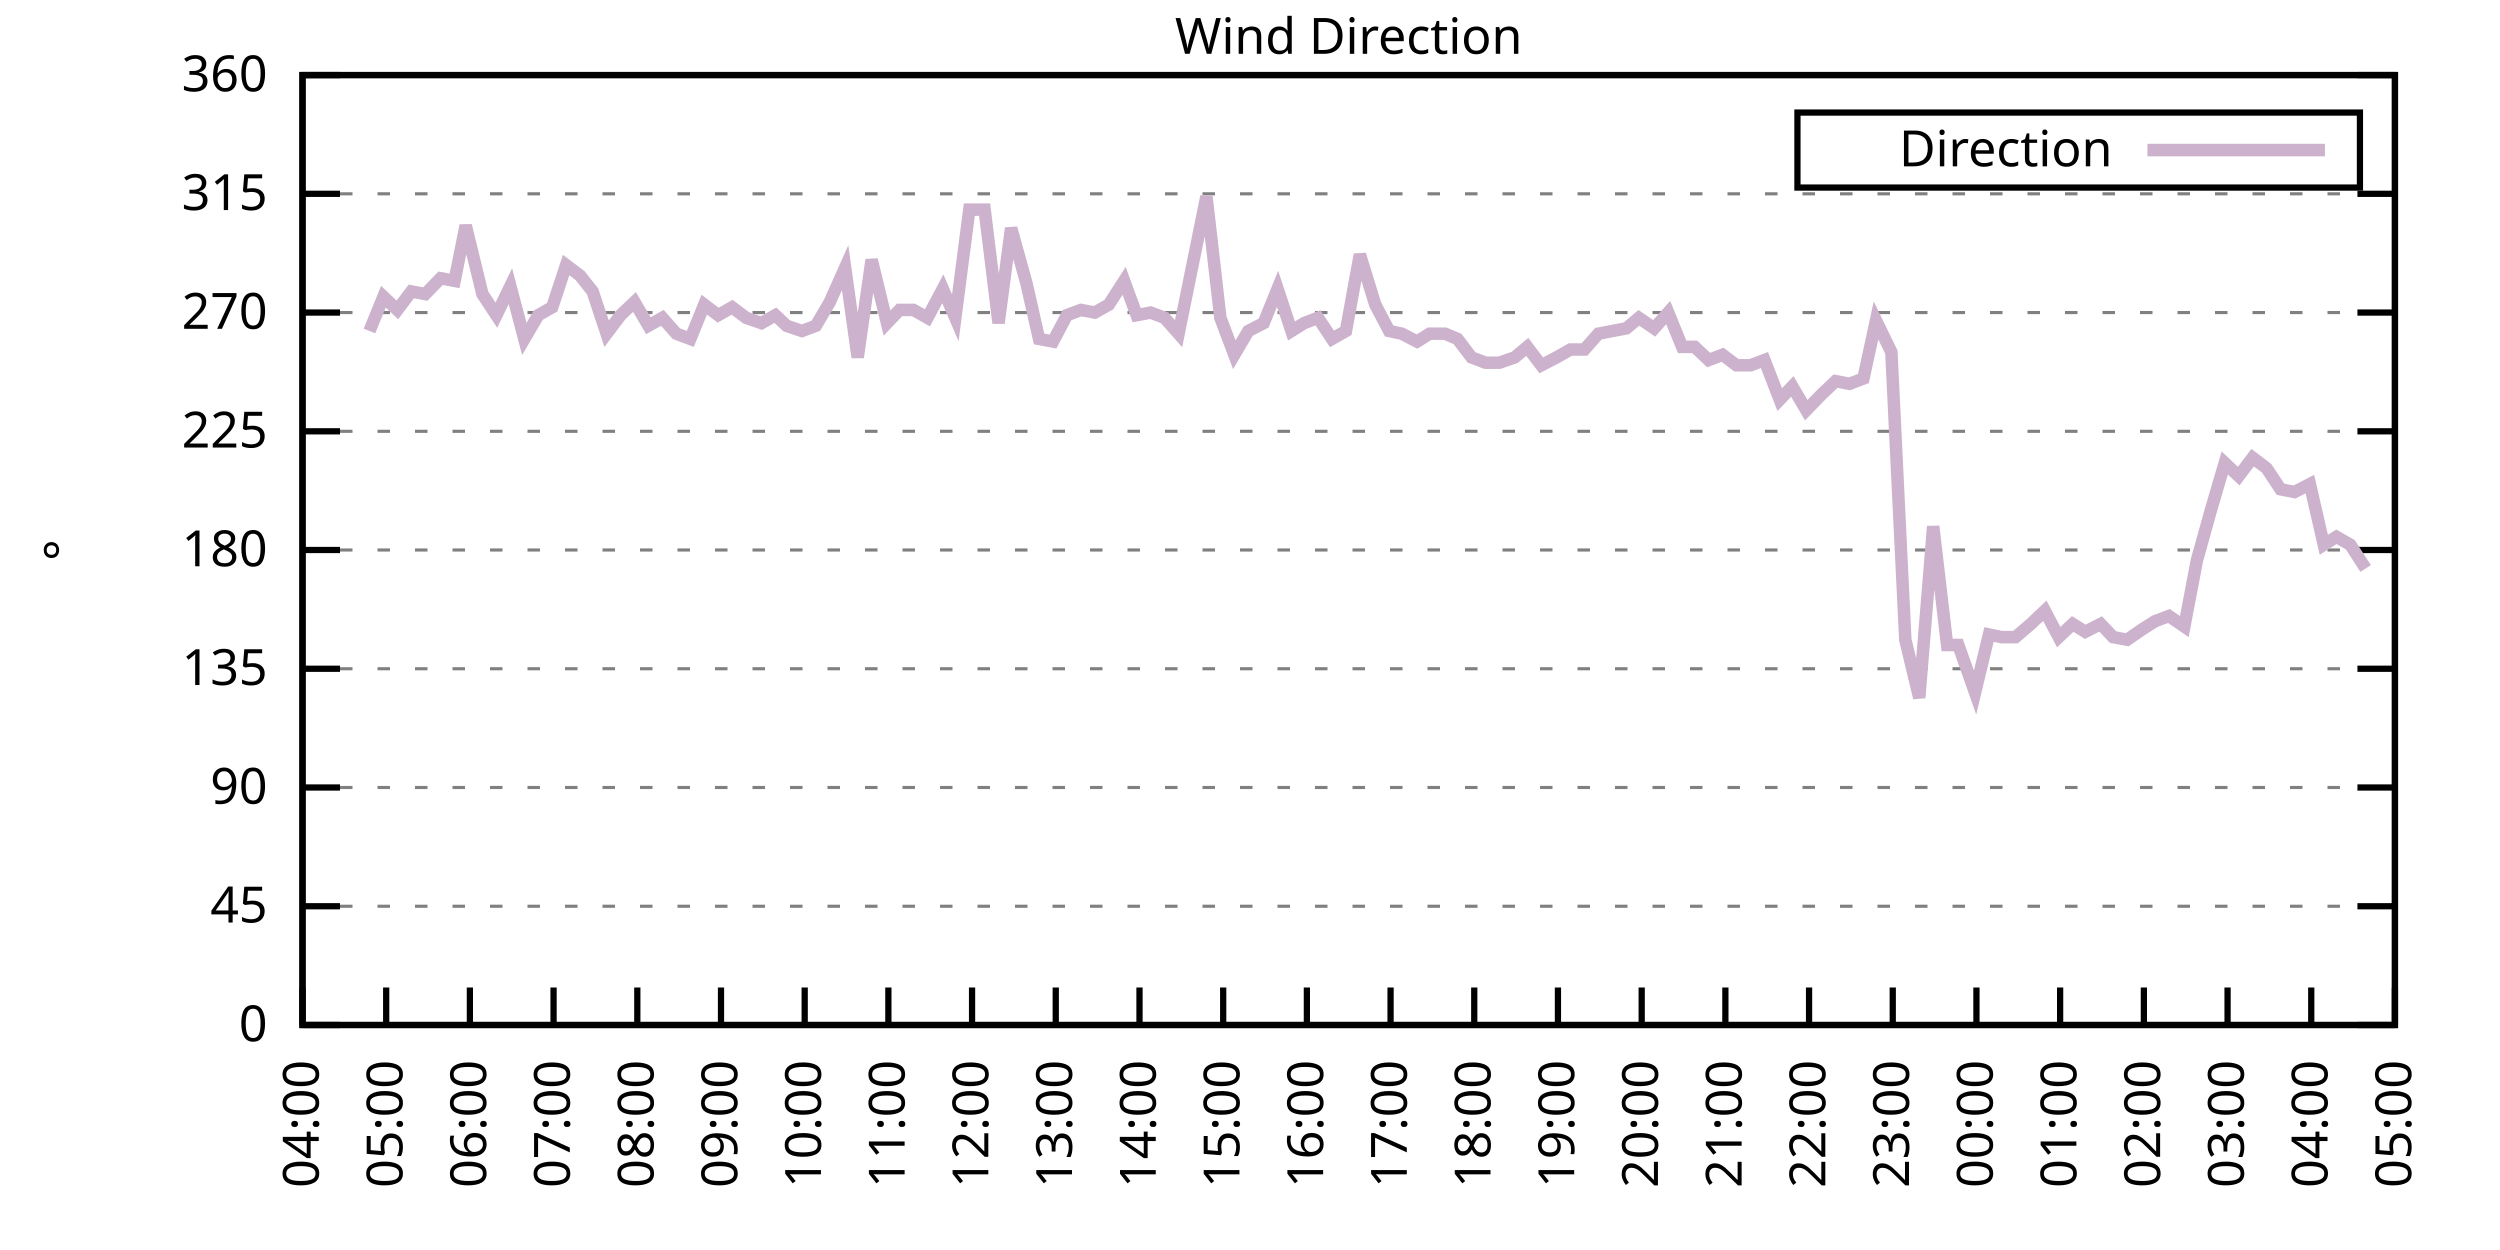
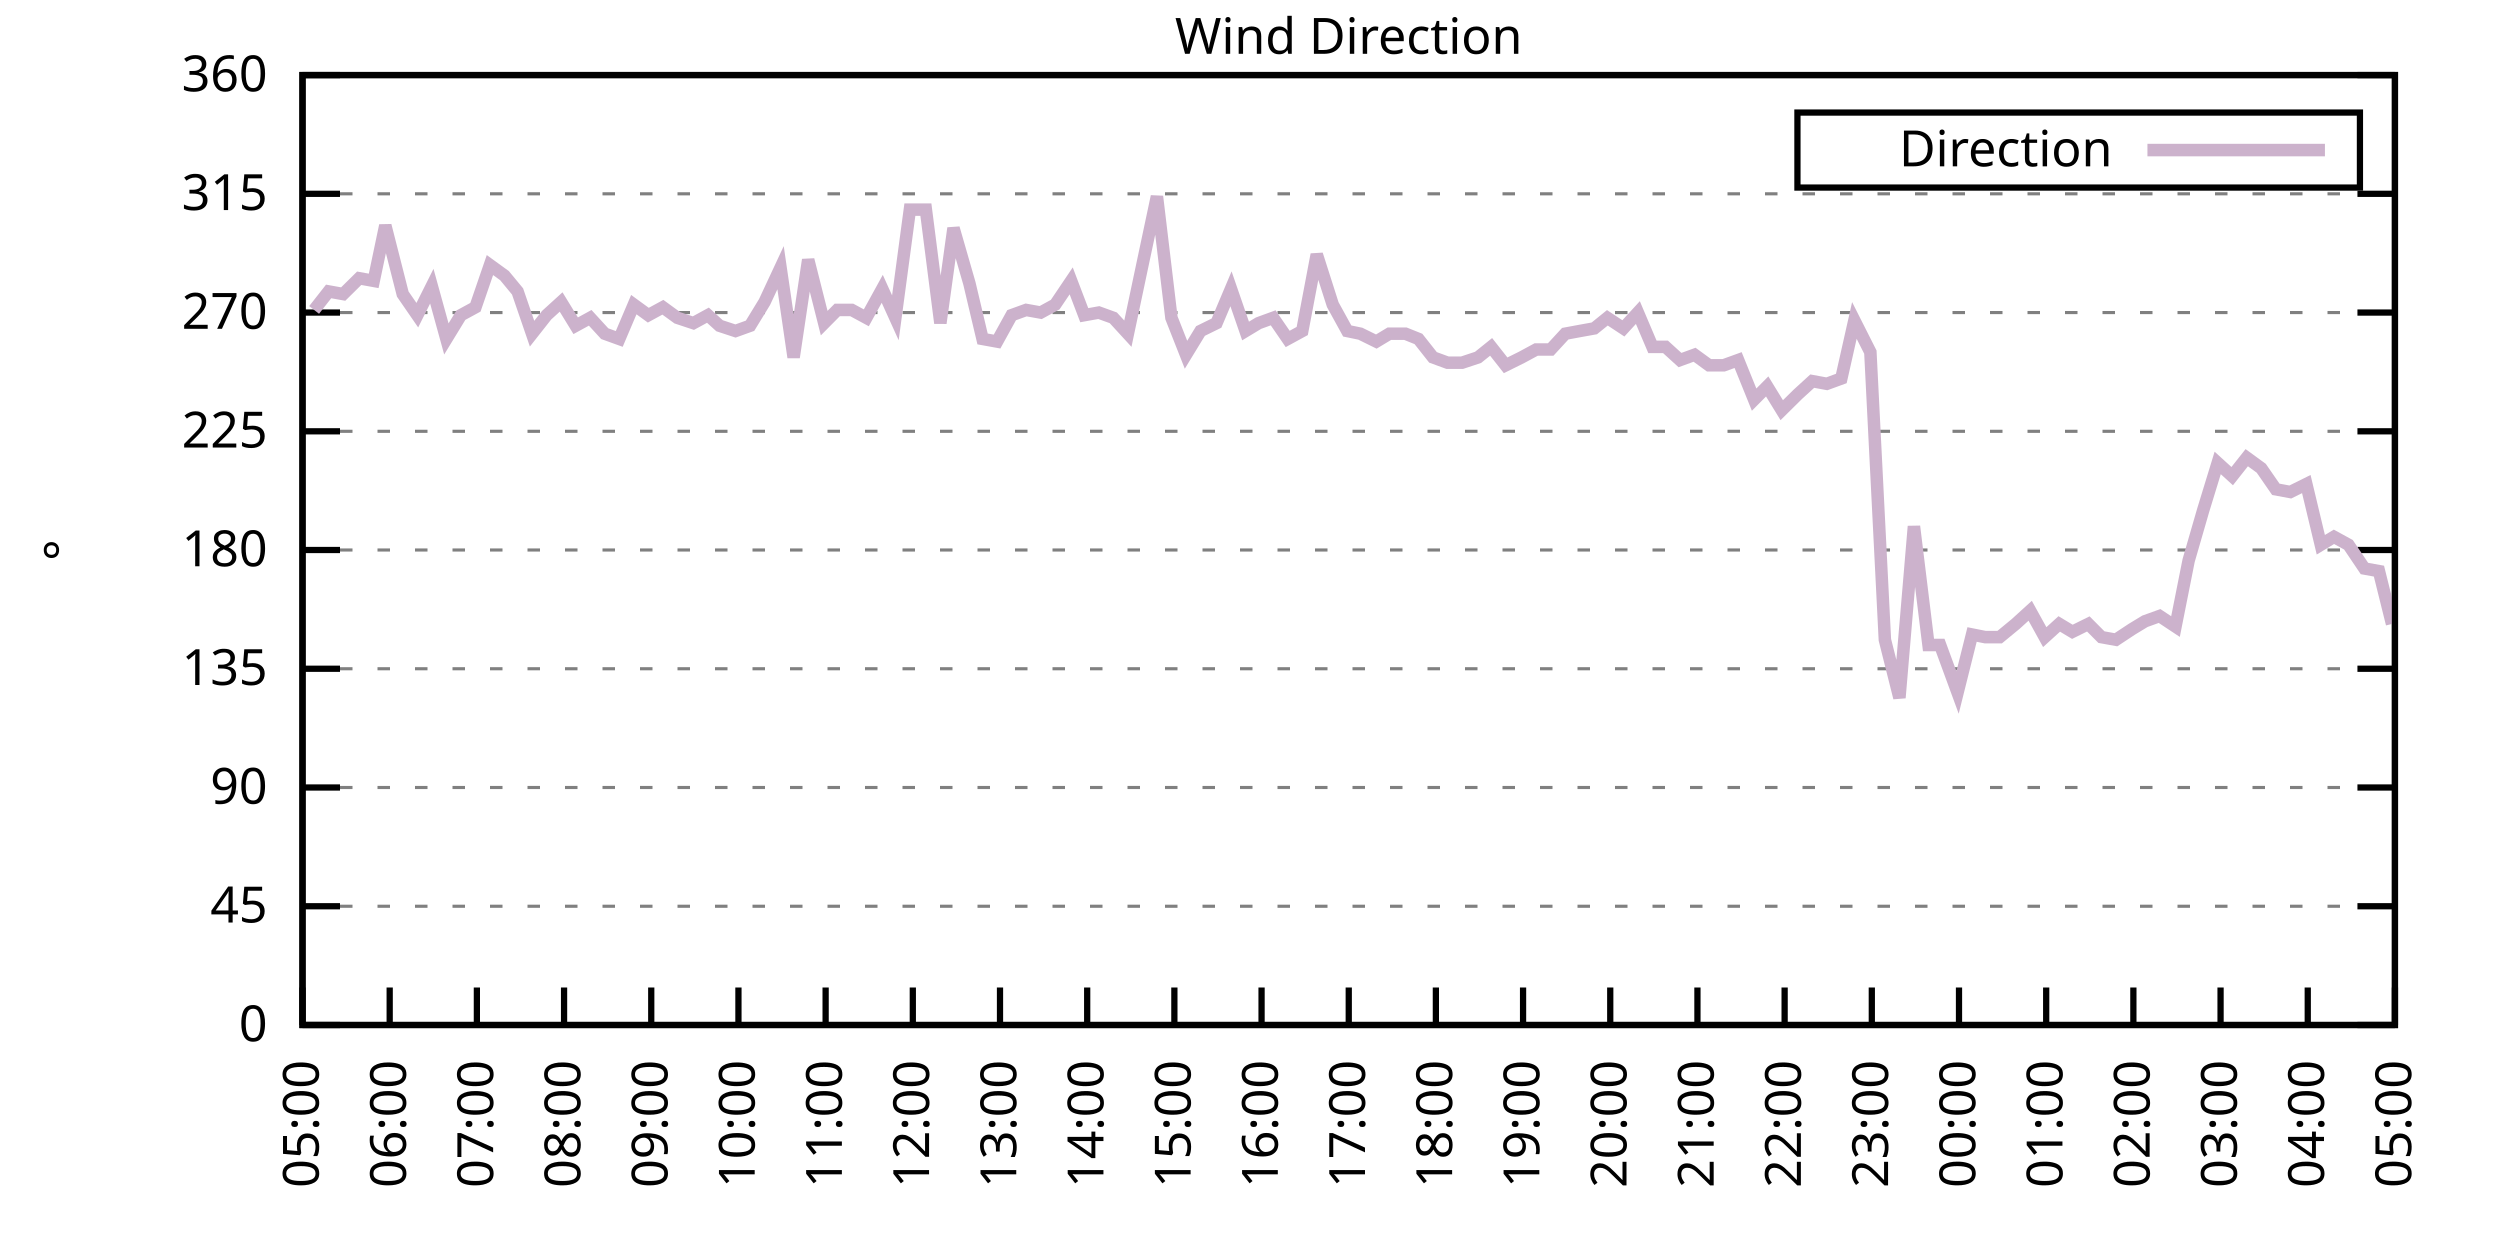
<svg xmlns="http://www.w3.org/2000/svg" xmlns:xlink="http://www.w3.org/1999/xlink" width="400" height="200" viewBox="0 0 400 200">
  <g id="gnuplot_canvas">
    <rect x="0" y="0" width="400" height="200" fill="none" />
    <defs>
      <circle id="gpDot" r="0.5" stroke-width="0.5" stroke="currentColor" />
      <path id="gpPt0" stroke-width="0.333" stroke="currentColor" d="M-1,0 h2 M0,-1 v2" />
      <path id="gpPt1" stroke-width="0.333" stroke="currentColor" d="M-1,-1 L1,1 M1,-1 L-1,1" />
      <path id="gpPt2" stroke-width="0.333" stroke="currentColor" d="M-1,0 L1,0 M0,-1 L0,1 M-1,-1 L1,1 M-1,1 L1,-1" />
      <rect id="gpPt3" stroke-width="0.333" stroke="currentColor" x="-1" y="-1" width="2" height="2" />
      <rect id="gpPt4" stroke-width="0.333" stroke="currentColor" fill="currentColor" x="-1" y="-1" width="2" height="2" />
      <circle id="gpPt5" stroke-width="0.333" stroke="currentColor" cx="0" cy="0" r="1" />
      <use xlink:href="#gpPt5" id="gpPt6" fill="currentColor" stroke="none" />
      <path id="gpPt7" stroke-width="0.333" stroke="currentColor" d="M0,-1.33 L-1.33,0.67 L1.33,0.67 z" />
      <use xlink:href="#gpPt7" id="gpPt8" fill="currentColor" stroke="none" />
      <use xlink:href="#gpPt7" id="gpPt9" stroke="currentColor" transform="rotate(180)" />
      <use xlink:href="#gpPt9" id="gpPt10" fill="currentColor" stroke="none" />
      <use xlink:href="#gpPt3" id="gpPt11" stroke="currentColor" transform="rotate(45)" />
      <use xlink:href="#gpPt11" id="gpPt12" fill="currentColor" stroke="none" />
      <path id="gpPt13" stroke-width="0.333" stroke="currentColor" d="M0,1.330 L1.265,0.411 L0.782,-1.067 L-0.782,-1.076 L-1.265,0.411 z" />
      <use xlink:href="#gpPt13" id="gpPt14" fill="currentColor" stroke="none" />
      <filter id="textbox" filterUnits="objectBoundingBox" x="0" y="0" height="1" width="1">
        <feFlood flood-color="white" flood-opacity="1" result="bgnd" />
        <feComposite in="SourceGraphic" in2="bgnd" operator="atop" />
      </filter>
      <filter id="greybox" filterUnits="objectBoundingBox" x="0" y="0" height="1" width="1">
        <feFlood flood-color="lightgrey" flood-opacity="1" result="grey" />
        <feComposite in="SourceGraphic" in2="grey" operator="atop" />
      </filter>
    </defs>
    <g fill="none" color="white" stroke="currentColor" stroke-width="1.00" stroke-linecap="butt" stroke-linejoin="miter">
</g>
    <g fill="none" color="black" stroke="currentColor" stroke-width="1.00" stroke-linecap="butt" stroke-linejoin="miter">
      <g stroke="none" shape-rendering="crispEdges">
        <polygon fill="rgb(255, 255, 255)" points="48.40,164.00 383.18,164.00 383.18,12.02 48.40,12.02 " />
      </g>
    </g>
    <g fill="none" color="black" stroke="currentColor" stroke-width="1.00" stroke-linecap="butt" stroke-linejoin="miter">
</g>
    <g fill="none" color="black" stroke="black" stroke-width="0.50" stroke-linecap="butt" stroke-linejoin="miter">
</g>
    <g fill="none" color="gray" stroke="currentColor" stroke-width="0.50" stroke-linecap="butt" stroke-linejoin="miter">
      <path stroke="gray" stroke-dasharray="2,4" class="gridline" d="M48.40,164.00 L383.19,164.00  " />
    </g>
    <g fill="none" color="gray" stroke="gray" stroke-width="1.00" stroke-linecap="butt" stroke-linejoin="miter">
</g>
    <g fill="none" color="black" stroke="currentColor" stroke-width="1.00" stroke-linecap="butt" stroke-linejoin="miter">
      <path stroke="black" d="M48.40,164.00 L54.40,164.00 M383.19,164.00 L377.19,164.00  " />
      <g transform="translate(42.80,166.60)" stroke="none" fill="black" font-family="Sans" font-size="8.00" text-anchor="end">
        <text>
          <tspan font-family="Sans"> 0</tspan>
        </text>
      </g>
    </g>
    <g fill="none" color="black" stroke="currentColor" stroke-width="1.00" stroke-linecap="butt" stroke-linejoin="miter">
</g>
    <g fill="none" color="black" stroke="black" stroke-width="0.50" stroke-linecap="butt" stroke-linejoin="miter">
</g>
    <g fill="none" color="gray" stroke="currentColor" stroke-width="0.50" stroke-linecap="butt" stroke-linejoin="miter">
      <path stroke="gray" stroke-dasharray="2,4" class="gridline" d="M48.40,145.00 L383.19,145.00  " />
    </g>
    <g fill="none" color="gray" stroke="gray" stroke-width="1.00" stroke-linecap="butt" stroke-linejoin="miter">
</g>
    <g fill="none" color="black" stroke="currentColor" stroke-width="1.00" stroke-linecap="butt" stroke-linejoin="miter">
      <path stroke="black" d="M48.40,145.00 L54.40,145.00 M383.19,145.00 L377.19,145.00  " />
      <g transform="translate(42.80,147.60)" stroke="none" fill="black" font-family="Sans" font-size="8.00" text-anchor="end">
        <text>
          <tspan font-family="Sans"> 45</tspan>
        </text>
      </g>
    </g>
    <g fill="none" color="black" stroke="currentColor" stroke-width="1.00" stroke-linecap="butt" stroke-linejoin="miter">
</g>
    <g fill="none" color="black" stroke="black" stroke-width="0.50" stroke-linecap="butt" stroke-linejoin="miter">
</g>
    <g fill="none" color="gray" stroke="currentColor" stroke-width="0.50" stroke-linecap="butt" stroke-linejoin="miter">
      <path stroke="gray" stroke-dasharray="2,4" class="gridline" d="M48.40,126.00 L383.19,126.00  " />
    </g>
    <g fill="none" color="gray" stroke="gray" stroke-width="1.00" stroke-linecap="butt" stroke-linejoin="miter">
</g>
    <g fill="none" color="black" stroke="currentColor" stroke-width="1.00" stroke-linecap="butt" stroke-linejoin="miter">
      <path stroke="black" d="M48.40,126.00 L54.40,126.00 M383.19,126.00 L377.19,126.00  " />
      <g transform="translate(42.80,128.60)" stroke="none" fill="black" font-family="Sans" font-size="8.00" text-anchor="end">
        <text>
          <tspan font-family="Sans"> 90</tspan>
        </text>
      </g>
    </g>
    <g fill="none" color="black" stroke="currentColor" stroke-width="1.00" stroke-linecap="butt" stroke-linejoin="miter">
</g>
    <g fill="none" color="black" stroke="black" stroke-width="0.50" stroke-linecap="butt" stroke-linejoin="miter">
</g>
    <g fill="none" color="gray" stroke="currentColor" stroke-width="0.50" stroke-linecap="butt" stroke-linejoin="miter">
      <path stroke="gray" stroke-dasharray="2,4" class="gridline" d="M48.40,107.00 L383.19,107.00  " />
    </g>
    <g fill="none" color="gray" stroke="gray" stroke-width="1.00" stroke-linecap="butt" stroke-linejoin="miter">
</g>
    <g fill="none" color="black" stroke="currentColor" stroke-width="1.00" stroke-linecap="butt" stroke-linejoin="miter">
      <path stroke="black" d="M48.40,107.00 L54.40,107.00 M383.19,107.00 L377.19,107.00  " />
      <g transform="translate(42.80,109.60)" stroke="none" fill="black" font-family="Sans" font-size="8.00" text-anchor="end">
        <text>
          <tspan font-family="Sans"> 135</tspan>
        </text>
      </g>
    </g>
    <g fill="none" color="black" stroke="currentColor" stroke-width="1.00" stroke-linecap="butt" stroke-linejoin="miter">
</g>
    <g fill="none" color="black" stroke="black" stroke-width="0.50" stroke-linecap="butt" stroke-linejoin="miter">
</g>
    <g fill="none" color="gray" stroke="currentColor" stroke-width="0.50" stroke-linecap="butt" stroke-linejoin="miter">
      <path stroke="gray" stroke-dasharray="2,4" class="gridline" d="M48.40,88.00 L383.19,88.00  " />
    </g>
    <g fill="none" color="gray" stroke="gray" stroke-width="1.00" stroke-linecap="butt" stroke-linejoin="miter">
</g>
    <g fill="none" color="black" stroke="currentColor" stroke-width="1.00" stroke-linecap="butt" stroke-linejoin="miter">
      <path stroke="black" d="M48.40,88.00 L54.40,88.00 M383.19,88.00 L377.19,88.00  " />
      <g transform="translate(42.80,90.60)" stroke="none" fill="black" font-family="Sans" font-size="8.00" text-anchor="end">
        <text>
          <tspan font-family="Sans"> 180</tspan>
        </text>
      </g>
    </g>
    <g fill="none" color="black" stroke="currentColor" stroke-width="1.00" stroke-linecap="butt" stroke-linejoin="miter">
</g>
    <g fill="none" color="black" stroke="black" stroke-width="0.50" stroke-linecap="butt" stroke-linejoin="miter">
</g>
    <g fill="none" color="gray" stroke="currentColor" stroke-width="0.50" stroke-linecap="butt" stroke-linejoin="miter">
      <path stroke="gray" stroke-dasharray="2,4" class="gridline" d="M48.40,69.01 L383.19,69.01  " />
    </g>
    <g fill="none" color="gray" stroke="gray" stroke-width="1.00" stroke-linecap="butt" stroke-linejoin="miter">
</g>
    <g fill="none" color="black" stroke="currentColor" stroke-width="1.00" stroke-linecap="butt" stroke-linejoin="miter">
      <path stroke="black" d="M48.40,69.01 L54.40,69.01 M383.19,69.01 L377.19,69.01  " />
      <g transform="translate(42.80,71.61)" stroke="none" fill="black" font-family="Sans" font-size="8.00" text-anchor="end">
        <text>
          <tspan font-family="Sans"> 225</tspan>
        </text>
      </g>
    </g>
    <g fill="none" color="black" stroke="currentColor" stroke-width="1.00" stroke-linecap="butt" stroke-linejoin="miter">
</g>
    <g fill="none" color="black" stroke="black" stroke-width="0.50" stroke-linecap="butt" stroke-linejoin="miter">
</g>
    <g fill="none" color="gray" stroke="currentColor" stroke-width="0.50" stroke-linecap="butt" stroke-linejoin="miter">
      <path stroke="gray" stroke-dasharray="2,4" class="gridline" d="M48.40,50.01 L383.19,50.01  " />
    </g>
    <g fill="none" color="gray" stroke="gray" stroke-width="1.00" stroke-linecap="butt" stroke-linejoin="miter">
</g>
    <g fill="none" color="black" stroke="currentColor" stroke-width="1.00" stroke-linecap="butt" stroke-linejoin="miter">
      <path stroke="black" d="M48.40,50.01 L54.40,50.01 M383.19,50.01 L377.19,50.01  " />
      <g transform="translate(42.80,52.61)" stroke="none" fill="black" font-family="Sans" font-size="8.00" text-anchor="end">
        <text>
          <tspan font-family="Sans"> 270</tspan>
        </text>
      </g>
    </g>
    <g fill="none" color="black" stroke="currentColor" stroke-width="1.00" stroke-linecap="butt" stroke-linejoin="miter">
</g>
    <g fill="none" color="black" stroke="black" stroke-width="0.50" stroke-linecap="butt" stroke-linejoin="miter">
</g>
    <g fill="none" color="gray" stroke="currentColor" stroke-width="0.50" stroke-linecap="butt" stroke-linejoin="miter">
      <path stroke="gray" stroke-dasharray="2,4" class="gridline" d="M48.40,31.01 L383.19,31.01  " />
    </g>
    <g fill="none" color="gray" stroke="gray" stroke-width="1.00" stroke-linecap="butt" stroke-linejoin="miter">
</g>
    <g fill="none" color="black" stroke="currentColor" stroke-width="1.00" stroke-linecap="butt" stroke-linejoin="miter">
      <path stroke="black" d="M48.40,31.01 L54.40,31.01 M383.19,31.01 L377.19,31.01  " />
      <g transform="translate(42.80,33.61)" stroke="none" fill="black" font-family="Sans" font-size="8.00" text-anchor="end">
        <text>
          <tspan font-family="Sans"> 315</tspan>
        </text>
      </g>
    </g>
    <g fill="none" color="black" stroke="currentColor" stroke-width="1.00" stroke-linecap="butt" stroke-linejoin="miter">
</g>
    <g fill="none" color="black" stroke="black" stroke-width="0.50" stroke-linecap="butt" stroke-linejoin="miter">
</g>
    <g fill="none" color="gray" stroke="currentColor" stroke-width="0.50" stroke-linecap="butt" stroke-linejoin="miter">
      <path stroke="gray" stroke-dasharray="2,4" class="gridline" d="M48.40,12.01 L383.19,12.01  " />
    </g>
    <g fill="none" color="gray" stroke="gray" stroke-width="1.00" stroke-linecap="butt" stroke-linejoin="miter">
</g>
    <g fill="none" color="black" stroke="currentColor" stroke-width="1.00" stroke-linecap="butt" stroke-linejoin="miter">
      <path stroke="black" d="M48.40,12.01 L54.40,12.01 M383.19,12.01 L377.19,12.01  " />
      <g transform="translate(42.80,14.61)" stroke="none" fill="black" font-family="Sans" font-size="8.00" text-anchor="end">
        <text>
          <tspan font-family="Sans"> 360</tspan>
        </text>
      </g>
    </g>
    <g fill="none" color="black" stroke="currentColor" stroke-width="1.00" stroke-linecap="butt" stroke-linejoin="miter">
      <path stroke="black" d="M48.40,164.00 L48.40,158.00  " />
      <g transform="translate(51.00,169.60) rotate(270.00)" stroke="none" fill="black" font-family="Sans" font-size="8.00" text-anchor="end">
        <text>
-           <tspan font-family="Sans">04:00</tspan>
-         </text>
-       </g>
-     </g>
-     <g fill="none" color="black" stroke="currentColor" stroke-width="1.00" stroke-linecap="butt" stroke-linejoin="miter">
-       <path stroke="black" d="M61.79,164.00 L61.79,158.00  " />
-       <g transform="translate(64.39,169.60) rotate(270.00)" stroke="none" fill="black" font-family="Sans" font-size="8.00" text-anchor="end">
-         <text>
          <tspan font-family="Sans">05:00</tspan>
        </text>
      </g>
    </g>
    <g fill="none" color="black" stroke="currentColor" stroke-width="1.00" stroke-linecap="butt" stroke-linejoin="miter">
-       <path stroke="black" d="M75.18,164.00 L75.18,158.00  " />
-       <g transform="translate(77.78,169.60) rotate(270.00)" stroke="none" fill="black" font-family="Sans" font-size="8.00" text-anchor="end">
+       <path stroke="black" d="M62.35,164.00 L62.35,158.00  " />
+       <g transform="translate(64.95,169.60) rotate(270.00)" stroke="none" fill="black" font-family="Sans" font-size="8.00" text-anchor="end">
        <text>
          <tspan font-family="Sans">06:00</tspan>
        </text>
      </g>
    </g>
    <g fill="none" color="black" stroke="currentColor" stroke-width="1.00" stroke-linecap="butt" stroke-linejoin="miter">
-       <path stroke="black" d="M88.57,164.00 L88.57,158.00  " />
-       <g transform="translate(91.17,169.60) rotate(270.00)" stroke="none" fill="black" font-family="Sans" font-size="8.00" text-anchor="end">
+       <path stroke="black" d="M76.30,164.00 L76.30,158.00  " />
+       <g transform="translate(78.90,169.60) rotate(270.00)" stroke="none" fill="black" font-family="Sans" font-size="8.00" text-anchor="end">
        <text>
          <tspan font-family="Sans">07:00</tspan>
        </text>
      </g>
    </g>
    <g fill="none" color="black" stroke="currentColor" stroke-width="1.00" stroke-linecap="butt" stroke-linejoin="miter">
-       <path stroke="black" d="M101.97,164.00 L101.97,158.00  " />
-       <g transform="translate(104.57,169.60) rotate(270.00)" stroke="none" fill="black" font-family="Sans" font-size="8.00" text-anchor="end">
+       <path stroke="black" d="M90.25,164.00 L90.25,158.00  " />
+       <g transform="translate(92.85,169.60) rotate(270.00)" stroke="none" fill="black" font-family="Sans" font-size="8.00" text-anchor="end">
        <text>
          <tspan font-family="Sans">08:00</tspan>
        </text>
      </g>
    </g>
    <g fill="none" color="black" stroke="currentColor" stroke-width="1.00" stroke-linecap="butt" stroke-linejoin="miter">
-       <path stroke="black" d="M115.36,164.00 L115.36,158.00  " />
-       <g transform="translate(117.96,169.60) rotate(270.00)" stroke="none" fill="black" font-family="Sans" font-size="8.00" text-anchor="end">
+       <path stroke="black" d="M104.20,164.00 L104.20,158.00  " />
+       <g transform="translate(106.80,169.60) rotate(270.00)" stroke="none" fill="black" font-family="Sans" font-size="8.00" text-anchor="end">
        <text>
          <tspan font-family="Sans">09:00</tspan>
        </text>
      </g>
    </g>
    <g fill="none" color="black" stroke="currentColor" stroke-width="1.00" stroke-linecap="butt" stroke-linejoin="miter">
-       <path stroke="black" d="M128.75,164.00 L128.75,158.00  " />
-       <g transform="translate(131.35,169.60) rotate(270.00)" stroke="none" fill="black" font-family="Sans" font-size="8.00" text-anchor="end">
+       <path stroke="black" d="M118.15,164.00 L118.15,158.00  " />
+       <g transform="translate(120.75,169.60) rotate(270.00)" stroke="none" fill="black" font-family="Sans" font-size="8.00" text-anchor="end">
        <text>
          <tspan font-family="Sans">10:00</tspan>
        </text>
      </g>
    </g>
    <g fill="none" color="black" stroke="currentColor" stroke-width="1.00" stroke-linecap="butt" stroke-linejoin="miter">
-       <path stroke="black" d="M142.14,164.00 L142.14,158.00  " />
-       <g transform="translate(144.74,169.60) rotate(270.00)" stroke="none" fill="black" font-family="Sans" font-size="8.00" text-anchor="end">
+       <path stroke="black" d="M132.10,164.00 L132.10,158.00  " />
+       <g transform="translate(134.70,169.60) rotate(270.00)" stroke="none" fill="black" font-family="Sans" font-size="8.00" text-anchor="end">
        <text>
          <tspan font-family="Sans">11:00</tspan>
        </text>
      </g>
    </g>
    <g fill="none" color="black" stroke="currentColor" stroke-width="1.00" stroke-linecap="butt" stroke-linejoin="miter">
-       <path stroke="black" d="M155.53,164.00 L155.53,158.00  " />
-       <g transform="translate(158.13,169.60) rotate(270.00)" stroke="none" fill="black" font-family="Sans" font-size="8.00" text-anchor="end">
+       <path stroke="black" d="M146.05,164.00 L146.05,158.00  " />
+       <g transform="translate(148.65,169.60) rotate(270.00)" stroke="none" fill="black" font-family="Sans" font-size="8.00" text-anchor="end">
        <text>
          <tspan font-family="Sans">12:00</tspan>
        </text>
      </g>
    </g>
    <g fill="none" color="black" stroke="currentColor" stroke-width="1.00" stroke-linecap="butt" stroke-linejoin="miter">
-       <path stroke="black" d="M168.92,164.00 L168.92,158.00  " />
-       <g transform="translate(171.52,169.60) rotate(270.00)" stroke="none" fill="black" font-family="Sans" font-size="8.00" text-anchor="end">
+       <path stroke="black" d="M160.00,164.00 L160.00,158.00  " />
+       <g transform="translate(162.60,169.60) rotate(270.00)" stroke="none" fill="black" font-family="Sans" font-size="8.00" text-anchor="end">
        <text>
          <tspan font-family="Sans">13:00</tspan>
        </text>
      </g>
    </g>
    <g fill="none" color="black" stroke="currentColor" stroke-width="1.00" stroke-linecap="butt" stroke-linejoin="miter">
-       <path stroke="black" d="M182.32,164.00 L182.32,158.00  " />
-       <g transform="translate(184.92,169.60) rotate(270.00)" stroke="none" fill="black" font-family="Sans" font-size="8.00" text-anchor="end">
+       <path stroke="black" d="M173.95,164.00 L173.95,158.00  " />
+       <g transform="translate(176.55,169.60) rotate(270.00)" stroke="none" fill="black" font-family="Sans" font-size="8.00" text-anchor="end">
        <text>
          <tspan font-family="Sans">14:00</tspan>
        </text>
      </g>
    </g>
    <g fill="none" color="black" stroke="currentColor" stroke-width="1.00" stroke-linecap="butt" stroke-linejoin="miter">
-       <path stroke="black" d="M195.71,164.00 L195.71,158.00  " />
-       <g transform="translate(198.31,169.60) rotate(270.00)" stroke="none" fill="black" font-family="Sans" font-size="8.00" text-anchor="end">
+       <path stroke="black" d="M187.90,164.00 L187.90,158.00  " />
+       <g transform="translate(190.50,169.60) rotate(270.00)" stroke="none" fill="black" font-family="Sans" font-size="8.00" text-anchor="end">
        <text>
          <tspan font-family="Sans">15:00</tspan>
        </text>
      </g>
    </g>
    <g fill="none" color="black" stroke="currentColor" stroke-width="1.00" stroke-linecap="butt" stroke-linejoin="miter">
-       <path stroke="black" d="M209.10,164.00 L209.10,158.00  " />
-       <g transform="translate(211.70,169.60) rotate(270.00)" stroke="none" fill="black" font-family="Sans" font-size="8.00" text-anchor="end">
+       <path stroke="black" d="M201.85,164.00 L201.85,158.00  " />
+       <g transform="translate(204.45,169.60) rotate(270.00)" stroke="none" fill="black" font-family="Sans" font-size="8.00" text-anchor="end">
        <text>
          <tspan font-family="Sans">16:00</tspan>
        </text>
      </g>
    </g>
    <g fill="none" color="black" stroke="currentColor" stroke-width="1.00" stroke-linecap="butt" stroke-linejoin="miter">
-       <path stroke="black" d="M222.49,164.00 L222.49,158.00  " />
-       <g transform="translate(225.09,169.60) rotate(270.00)" stroke="none" fill="black" font-family="Sans" font-size="8.00" text-anchor="end">
+       <path stroke="black" d="M215.80,164.00 L215.80,158.00  " />
+       <g transform="translate(218.40,169.60) rotate(270.00)" stroke="none" fill="black" font-family="Sans" font-size="8.00" text-anchor="end">
        <text>
          <tspan font-family="Sans">17:00</tspan>
        </text>
      </g>
    </g>
    <g fill="none" color="black" stroke="currentColor" stroke-width="1.00" stroke-linecap="butt" stroke-linejoin="miter">
-       <path stroke="black" d="M235.88,164.00 L235.88,158.00  " />
-       <g transform="translate(238.48,169.60) rotate(270.00)" stroke="none" fill="black" font-family="Sans" font-size="8.00" text-anchor="end">
+       <path stroke="black" d="M229.74,164.00 L229.74,158.00  " />
+       <g transform="translate(232.34,169.60) rotate(270.00)" stroke="none" fill="black" font-family="Sans" font-size="8.00" text-anchor="end">
        <text>
          <tspan font-family="Sans">18:00</tspan>
        </text>
      </g>
    </g>
    <g fill="none" color="black" stroke="currentColor" stroke-width="1.00" stroke-linecap="butt" stroke-linejoin="miter">
-       <path stroke="black" d="M249.27,164.00 L249.27,158.00  " />
-       <g transform="translate(251.87,169.60) rotate(270.00)" stroke="none" fill="black" font-family="Sans" font-size="8.00" text-anchor="end">
+       <path stroke="black" d="M243.69,164.00 L243.69,158.00  " />
+       <g transform="translate(246.29,169.60) rotate(270.00)" stroke="none" fill="black" font-family="Sans" font-size="8.00" text-anchor="end">
        <text>
          <tspan font-family="Sans">19:00</tspan>
        </text>
      </g>
    </g>
    <g fill="none" color="black" stroke="currentColor" stroke-width="1.00" stroke-linecap="butt" stroke-linejoin="miter">
-       <path stroke="black" d="M262.67,164.00 L262.67,158.00  " />
-       <g transform="translate(265.27,169.60) rotate(270.00)" stroke="none" fill="black" font-family="Sans" font-size="8.00" text-anchor="end">
+       <path stroke="black" d="M257.64,164.00 L257.64,158.00  " />
+       <g transform="translate(260.24,169.60) rotate(270.00)" stroke="none" fill="black" font-family="Sans" font-size="8.00" text-anchor="end">
        <text>
          <tspan font-family="Sans">20:00</tspan>
        </text>
      </g>
    </g>
    <g fill="none" color="black" stroke="currentColor" stroke-width="1.00" stroke-linecap="butt" stroke-linejoin="miter">
-       <path stroke="black" d="M276.06,164.00 L276.06,158.00  " />
-       <g transform="translate(278.66,169.60) rotate(270.00)" stroke="none" fill="black" font-family="Sans" font-size="8.00" text-anchor="end">
+       <path stroke="black" d="M271.59,164.00 L271.59,158.00  " />
+       <g transform="translate(274.19,169.60) rotate(270.00)" stroke="none" fill="black" font-family="Sans" font-size="8.00" text-anchor="end">
        <text>
          <tspan font-family="Sans">21:00</tspan>
        </text>
      </g>
    </g>
    <g fill="none" color="black" stroke="currentColor" stroke-width="1.00" stroke-linecap="butt" stroke-linejoin="miter">
-       <path stroke="black" d="M289.45,164.00 L289.45,158.00  " />
-       <g transform="translate(292.05,169.60) rotate(270.00)" stroke="none" fill="black" font-family="Sans" font-size="8.00" text-anchor="end">
+       <path stroke="black" d="M285.54,164.00 L285.54,158.00  " />
+       <g transform="translate(288.14,169.60) rotate(270.00)" stroke="none" fill="black" font-family="Sans" font-size="8.00" text-anchor="end">
        <text>
          <tspan font-family="Sans">22:00</tspan>
        </text>
      </g>
    </g>
    <g fill="none" color="black" stroke="currentColor" stroke-width="1.00" stroke-linecap="butt" stroke-linejoin="miter">
-       <path stroke="black" d="M302.84,164.00 L302.84,158.00  " />
-       <g transform="translate(305.44,169.60) rotate(270.00)" stroke="none" fill="black" font-family="Sans" font-size="8.00" text-anchor="end">
+       <path stroke="black" d="M299.49,164.00 L299.49,158.00  " />
+       <g transform="translate(302.09,169.60) rotate(270.00)" stroke="none" fill="black" font-family="Sans" font-size="8.00" text-anchor="end">
        <text>
          <tspan font-family="Sans">23:00</tspan>
        </text>
      </g>
    </g>
    <g fill="none" color="black" stroke="currentColor" stroke-width="1.00" stroke-linecap="butt" stroke-linejoin="miter">
-       <path stroke="black" d="M316.23,164.00 L316.23,158.00  " />
-       <g transform="translate(318.83,169.60) rotate(270.00)" stroke="none" fill="black" font-family="Sans" font-size="8.00" text-anchor="end">
+       <path stroke="black" d="M313.44,164.00 L313.44,158.00  " />
+       <g transform="translate(316.04,169.60) rotate(270.00)" stroke="none" fill="black" font-family="Sans" font-size="8.00" text-anchor="end">
        <text>
          <tspan font-family="Sans">00:00</tspan>
        </text>
      </g>
    </g>
    <g fill="none" color="black" stroke="currentColor" stroke-width="1.00" stroke-linecap="butt" stroke-linejoin="miter">
-       <path stroke="black" d="M329.62,164.00 L329.62,158.00  " />
-       <g transform="translate(332.22,169.60) rotate(270.00)" stroke="none" fill="black" font-family="Sans" font-size="8.00" text-anchor="end">
+       <path stroke="black" d="M327.39,164.00 L327.39,158.00  " />
+       <g transform="translate(329.99,169.60) rotate(270.00)" stroke="none" fill="black" font-family="Sans" font-size="8.00" text-anchor="end">
        <text>
          <tspan font-family="Sans">01:00</tspan>
        </text>
      </g>
    </g>
    <g fill="none" color="black" stroke="currentColor" stroke-width="1.00" stroke-linecap="butt" stroke-linejoin="miter">
-       <path stroke="black" d="M343.02,164.00 L343.02,158.00  " />
-       <g transform="translate(345.62,169.60) rotate(270.00)" stroke="none" fill="black" font-family="Sans" font-size="8.00" text-anchor="end">
+       <path stroke="black" d="M341.34,164.00 L341.34,158.00  " />
+       <g transform="translate(343.94,169.60) rotate(270.00)" stroke="none" fill="black" font-family="Sans" font-size="8.00" text-anchor="end">
        <text>
          <tspan font-family="Sans">02:00</tspan>
        </text>
      </g>
    </g>
    <g fill="none" color="black" stroke="currentColor" stroke-width="1.00" stroke-linecap="butt" stroke-linejoin="miter">
-       <path stroke="black" d="M356.41,164.00 L356.41,158.00  " />
-       <g transform="translate(359.01,169.60) rotate(270.00)" stroke="none" fill="black" font-family="Sans" font-size="8.00" text-anchor="end">
+       <path stroke="black" d="M355.29,164.00 L355.29,158.00  " />
+       <g transform="translate(357.89,169.60) rotate(270.00)" stroke="none" fill="black" font-family="Sans" font-size="8.00" text-anchor="end">
        <text>
          <tspan font-family="Sans">03:00</tspan>
        </text>
      </g>
    </g>
    <g fill="none" color="black" stroke="currentColor" stroke-width="1.00" stroke-linecap="butt" stroke-linejoin="miter">
-       <path stroke="black" d="M369.80,164.00 L369.80,158.00  " />
-       <g transform="translate(372.40,169.60) rotate(270.00)" stroke="none" fill="black" font-family="Sans" font-size="8.00" text-anchor="end">
+       <path stroke="black" d="M369.24,164.00 L369.24,158.00  " />
+       <g transform="translate(371.84,169.60) rotate(270.00)" stroke="none" fill="black" font-family="Sans" font-size="8.00" text-anchor="end">
        <text>
          <tspan font-family="Sans">04:00</tspan>
        </text>
      </g>
    </g>
    <g fill="none" color="black" stroke="currentColor" stroke-width="1.00" stroke-linecap="butt" stroke-linejoin="miter">
      <path stroke="black" d="M383.19,164.00 L383.19,158.00  " />
      <g transform="translate(385.79,169.60) rotate(270.00)" stroke="none" fill="black" font-family="Sans" font-size="8.00" text-anchor="end">
        <text>
          <tspan font-family="Sans">05:00</tspan>
        </text>
      </g>
    </g>
    <g fill="none" color="black" stroke="currentColor" stroke-width="1.00" stroke-linecap="butt" stroke-linejoin="miter">
</g>
    <g fill="none" color="black" stroke="currentColor" stroke-width="1.00" stroke-linecap="butt" stroke-linejoin="miter">
      <path stroke="black" d="M48.40,12.01 L48.40,164.00 L383.19,164.00 L383.19,12.01 L48.40,12.01 Z  " />
    </g>
    <g fill="none" color="black" stroke="currentColor" stroke-width="1.00" stroke-linecap="butt" stroke-linejoin="miter">
</g>
    <g fill="none" color="black" stroke="currentColor" stroke-width="1.00" stroke-linecap="butt" stroke-linejoin="miter">
      <path stroke="black" d="M287.59,30.01 L287.59,18.01 L377.59,18.01 L377.59,30.01 L287.59,30.01 Z  " />
    </g>
    <g id="Wind_direction_plot_1">
      <g fill="none" color="white" stroke="black" stroke-width="2.00" stroke-linecap="butt" stroke-linejoin="miter">
</g>
      <g fill="none" color="black" stroke="currentColor" stroke-width="2.00" stroke-linecap="butt" stroke-linejoin="miter">
        <g transform="translate(337.99,26.61)" stroke="none" fill="black" font-family="Sans" font-size="8.00" text-anchor="end">
          <text>
            <tspan font-family="Sans">Direction</tspan>
          </text>
        </g>
      </g>
      <g fill="none" color="black" stroke="currentColor" stroke-width="2.00" stroke-linecap="butt" stroke-linejoin="miter">
-         <path stroke="rgb(204, 178, 204)" d="M343.59,24.01 L371.99,24.01 M59.11,52.96 L61.35,47.47 L63.58,49.59 L65.81,46.63 L68.04,47.05 L70.50,44.52   L72.73,44.94 L74.51,36.08 L77.19,47.05 L79.42,50.43 L81.66,45.79 L83.89,54.23 L86.12,50.43 L88.35,49.16   L90.58,42.41 L92.82,44.10 L94.82,46.63 L97.06,53.39 L99.29,50.43 L101.52,48.32 L103.75,52.12 L105.98,50.85   L108.22,53.39 L110.45,54.23 L112.68,48.74 L114.91,50.43 L117.14,49.16 L119.38,50.85 L121.83,51.70 L124.06,50.43   L125.85,52.12 L128.30,52.96 L130.54,52.12 L132.77,48.32 L135.22,42.83 L137.23,57.18 L139.46,41.56 L141.92,51.70   L143.93,49.59 L146.16,49.59 L148.39,50.85 L150.85,46.21 L152.85,50.85 L155.09,33.54 L157.54,33.54 L159.77,51.70   L161.78,36.50 L164.24,45.36 L166.25,54.23 L168.48,54.65 L170.71,50.43 L172.94,49.59 L175.17,50.01 L177.41,48.74   L179.86,44.94 L181.87,50.43 L184.10,50.01 L186.33,50.85 L188.57,53.39 L190.80,42.41 L193.03,31.43 L195.26,50.85   L197.49,56.76 L199.73,52.96 L202.18,51.70 L204.41,46.21 L206.64,52.96 L208.65,51.70 L210.88,50.85 L213.12,54.23   L215.35,52.96 L217.58,40.72 L220.04,48.74 L222.27,52.96 L224.28,53.39 L226.73,54.65 L228.74,53.39 L231.20,53.39   L233.20,54.23 L235.44,57.18 L237.67,58.03 L239.90,58.03 L242.36,57.18 L244.36,55.50 L246.60,58.45 L249.05,57.18   L251.28,55.92 L253.51,55.92 L255.75,53.39 L257.98,52.96 L260.21,52.54 L262.22,50.85 L264.67,52.54 L266.91,50.01   L269.14,55.50 L271.15,55.50 L273.38,57.61 L275.61,56.76 L277.84,58.45 L280.07,58.45 L282.31,57.61 L284.76,63.94   L286.77,61.83 L289.00,65.63 L291.46,63.10 L293.69,60.98 L295.92,61.41 L298.15,60.56 L300.16,51.27 L302.62,56.34   L304.85,102.36 L307.08,111.65 L309.31,84.21 L311.54,103.20 L313.33,103.20 L316.01,110.80 L318.24,101.52 L320.25,101.94   L322.48,101.94 L324.94,99.83 L327.17,97.72 L329.40,101.94 L331.63,99.83 L333.64,101.09 L336.10,99.83 L338.10,101.94   L340.34,102.36 L342.79,100.67 L344.80,99.40 L347.03,98.56 L349.49,100.25 L351.50,89.69 L353.73,81.67 L355.96,74.07   L358.19,76.18 L360.42,73.23 L362.66,74.92 L364.89,78.29 L367.12,78.72 L369.58,77.45 L371.81,87.16 L373.82,85.89   L376.05,87.16 L378.50,90.96  " />
+         <path stroke="rgb(204, 178, 204)" d="M343.59,24.01 L371.99,24.01 M50.26,49.59 L52.58,46.63 L54.91,47.05 L57.47,44.52 L59.79,44.94 L61.65,36.08   L64.44,47.05 L66.77,50.43 L69.09,45.79 L71.42,54.23 L73.74,50.43 L76.07,49.16 L78.39,42.41 L80.72,44.10   L82.81,46.63 L85.13,53.39 L87.46,50.43 L89.78,48.32 L92.11,52.12 L94.43,50.85 L96.76,53.39 L99.08,54.23   L101.41,48.74 L103.73,50.43 L106.06,49.16 L108.38,50.85 L110.94,51.70 L113.27,50.43 L115.13,52.12 L117.68,52.96   L120.01,52.12 L122.33,48.32 L124.89,42.83 L126.98,57.18 L129.31,41.56 L131.87,51.70 L133.96,49.59 L136.28,49.59   L138.61,50.85 L141.16,46.21 L143.26,50.85 L145.58,33.54 L148.14,33.54 L150.46,51.70 L152.56,36.50 L155.11,45.36   L157.21,54.23 L159.53,54.65 L161.86,50.43 L164.18,49.59 L166.51,50.01 L168.83,48.74 L171.39,44.94 L173.48,50.43   L175.81,50.01 L178.13,50.85 L180.46,53.39 L182.78,42.41 L185.11,31.43 L187.43,50.85 L189.76,56.76 L192.08,52.96   L194.64,51.70 L196.96,46.21 L199.29,52.96 L201.38,51.70 L203.71,50.85 L206.03,54.23 L208.36,52.96 L210.68,40.72   L213.24,48.74 L215.56,52.96 L217.65,53.39 L220.21,54.65 L222.30,53.39 L224.86,53.39 L226.95,54.23 L229.28,57.18   L231.60,58.03 L233.93,58.03 L236.49,57.18 L238.58,55.50 L240.90,58.45 L243.46,57.18 L245.79,55.92 L248.11,55.92   L250.44,53.39 L252.76,52.96 L255.09,52.54 L257.18,50.85 L259.74,52.54 L262.06,50.01 L264.39,55.50 L266.48,55.50   L268.80,57.61 L271.13,56.76 L273.45,58.45 L275.78,58.45 L278.10,57.61 L280.66,63.94 L282.75,61.83 L285.08,65.63   L287.64,63.10 L289.96,60.98 L292.29,61.41 L294.61,60.56 L296.70,51.27 L299.26,56.34 L301.58,102.36 L303.91,111.65   L306.23,84.21 L308.56,103.20 L310.42,103.20 L313.21,110.80 L315.53,101.52 L317.63,101.94 L319.95,101.94 L322.51,99.83   L324.83,97.72 L327.16,101.94 L329.48,99.83 L331.58,101.09 L334.13,99.83 L336.23,101.94 L338.55,102.36 L341.11,100.67   L343.20,99.40 L345.53,98.56 L348.08,100.25 L350.18,89.69 L352.50,81.67 L354.83,74.07 L357.15,76.18 L359.48,73.23   L361.80,74.92 L364.13,78.29 L366.45,78.72 L369.01,77.45 L371.33,87.16 L373.43,85.89 L375.75,87.16 L378.31,90.96   L380.63,91.38 L382.73,99.83  " />
      </g>
    </g>
    <g fill="none" color="black" stroke="currentColor" stroke-width="2.00" stroke-linecap="butt" stroke-linejoin="miter">
</g>
    <g fill="none" color="black" stroke="black" stroke-width="1.00" stroke-linecap="butt" stroke-linejoin="miter">
</g>
    <g fill="none" color="black" stroke="currentColor" stroke-width="1.00" stroke-linecap="butt" stroke-linejoin="miter">
      <path stroke="black" d="M48.40,12.01 L48.40,164.00 L383.19,164.00 L383.19,12.01 L48.40,12.01 Z  " />
      <g transform="translate(12.80,88.01) rotate(270.00)" stroke="none" fill="black" font-family="Sans" font-size="8.00" text-anchor="middle">
        <text>
          <tspan font-family="Sans">°</tspan>
        </text>
      </g>
    </g>
    <g fill="none" color="black" stroke="currentColor" stroke-width="1.00" stroke-linecap="butt" stroke-linejoin="miter">
</g>
    <g fill="none" color="black" stroke="currentColor" stroke-width="1.00" stroke-linecap="butt" stroke-linejoin="miter">
      <g transform="translate(215.79,8.61)" stroke="none" fill="black" font-family="Sans" font-size="8.00" text-anchor="middle">
        <text>
          <tspan font-family="Sans">Wind Direction</tspan>
        </text>
      </g>
    </g>
    <g fill="none" color="black" stroke="currentColor" stroke-width="1.00" stroke-linecap="butt" stroke-linejoin="miter">
</g>
  </g>
</svg>
